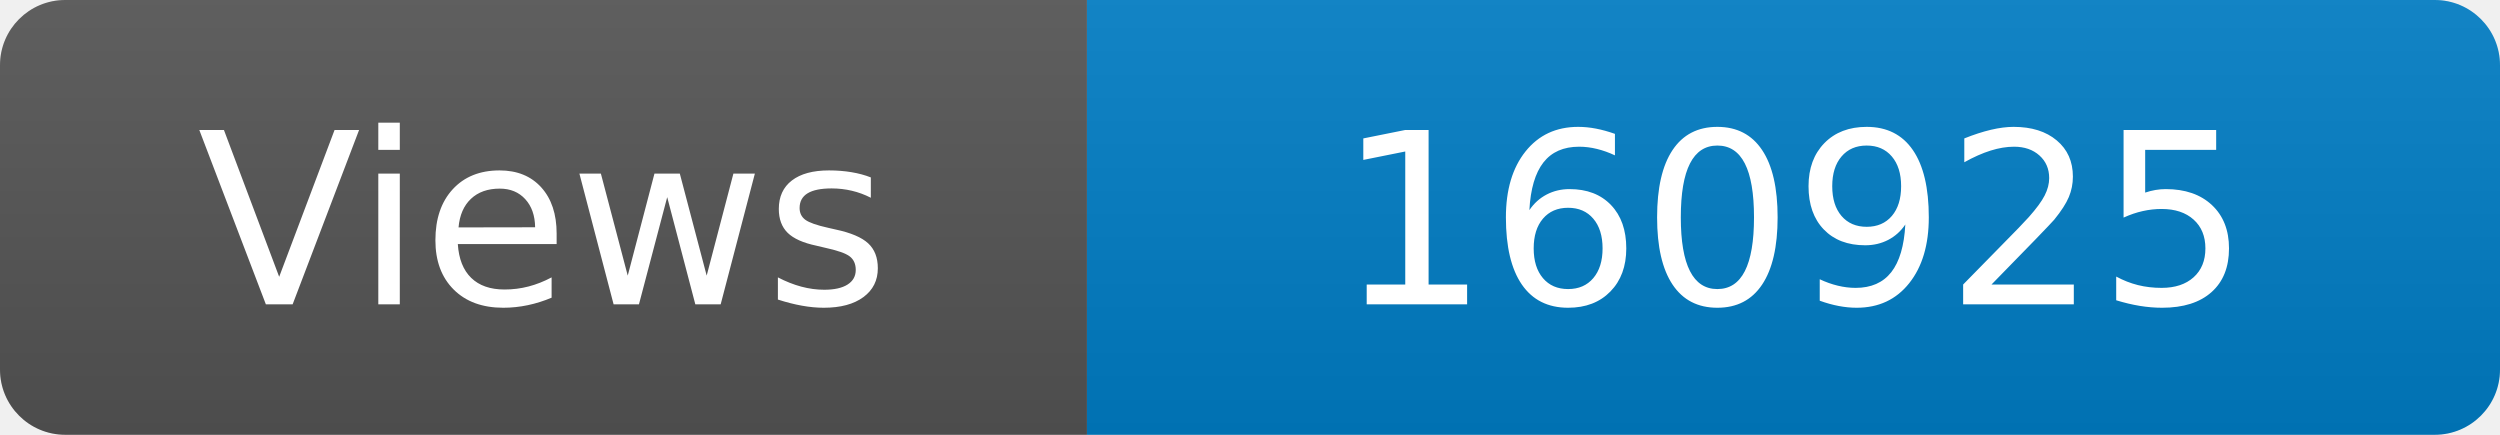
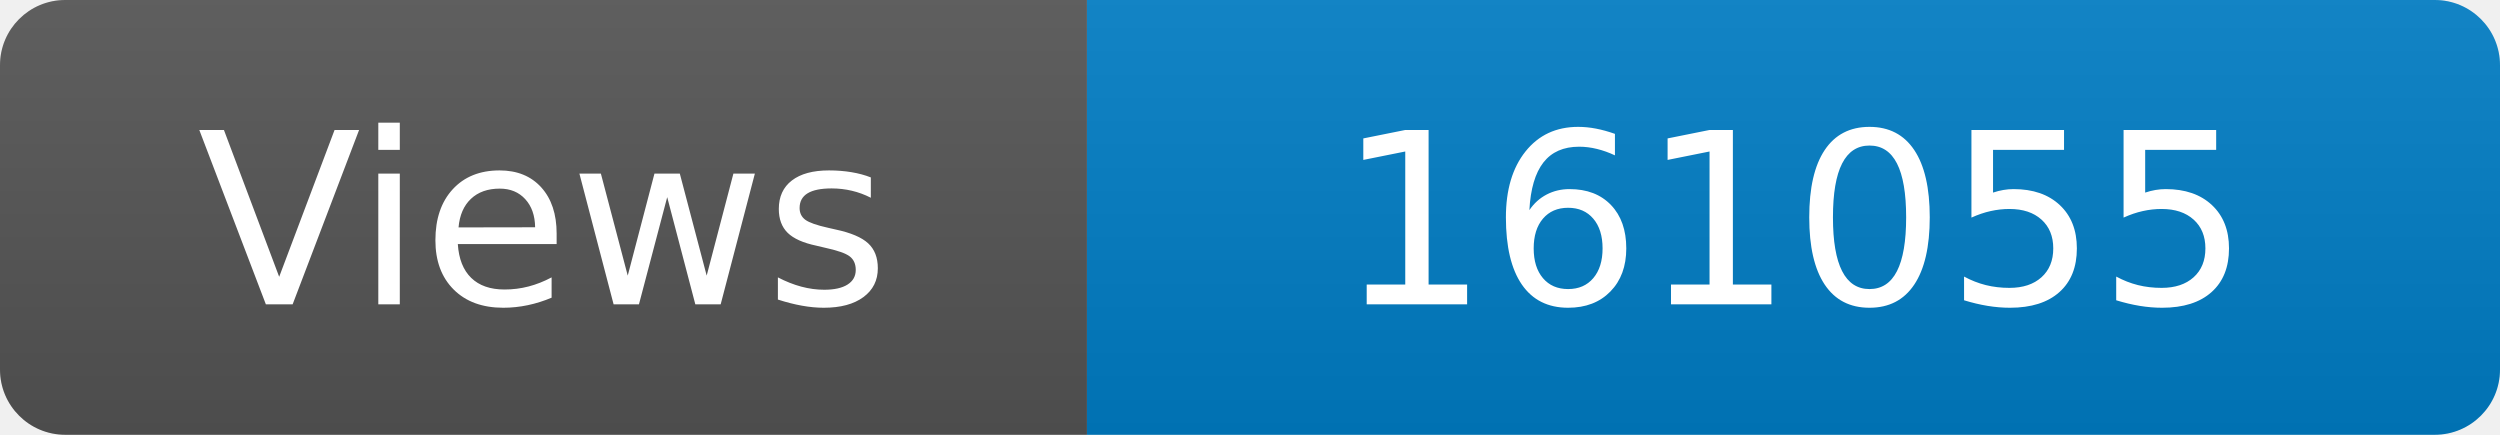
<svg xmlns="http://www.w3.org/2000/svg" width="115" height="20" role="img" aria-label="Maintained?: yes">
  <linearGradient id="s" x2="0" y2="100%">
    <stop offset="0" stop-color="#bbb" stop-opacity=".1" />
    <stop offset="1" stop-opacity=".1" />
  </linearGradient>
  <clipPath id="r">
    <rect width="115" height="20" rx="3" fill="#fff" />
  </clipPath>
  <g clip-path="url(#r)">
    <rect width="50" height="20" fill="#555" />
    <rect x="50" width="160" height="20" fill="#007ec6" />
    <rect width="115" height="20" fill="url(#s)" />
  </g>
  <g fill="#fff" text-anchor="middle" font-family="Verdana,Geneva,DejaVu Sans,sans-serif" font-size="110">
    <text x="250" y="140" transform="scale(.1)" fill="#fff">Views</text>
-     <text x="825" y="140" transform="scale(.1)" fill="#fff">160925</text>
+     <text x="825" y="140" transform="scale(.1)" fill="#fff">161055</text>
  </g>
</svg>
